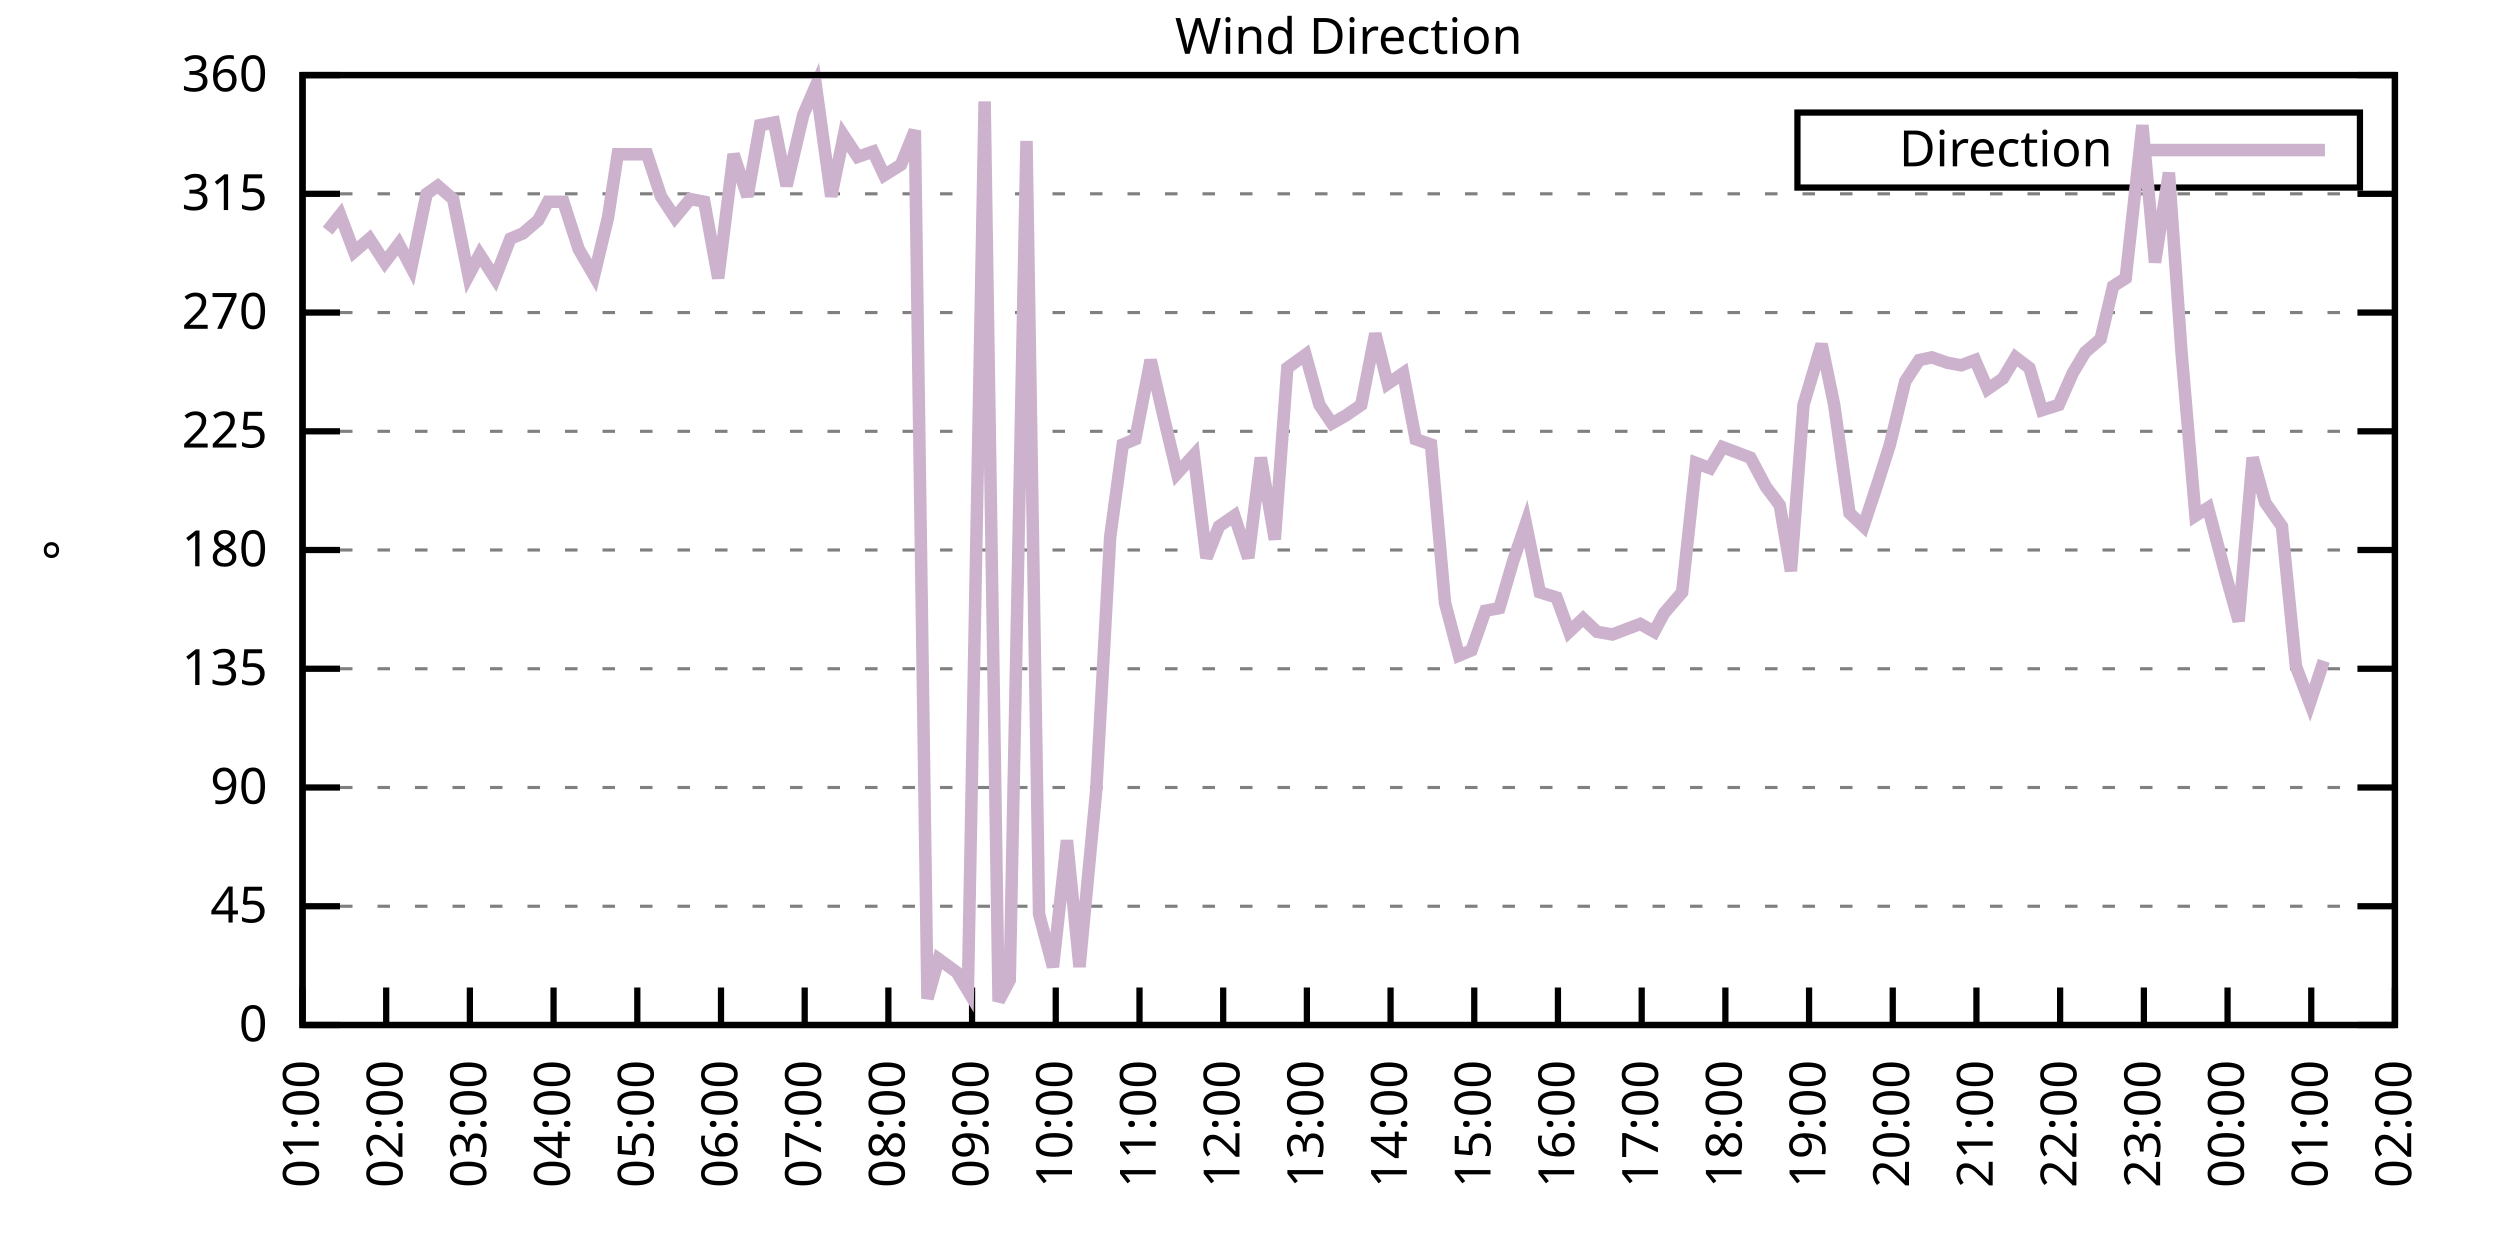
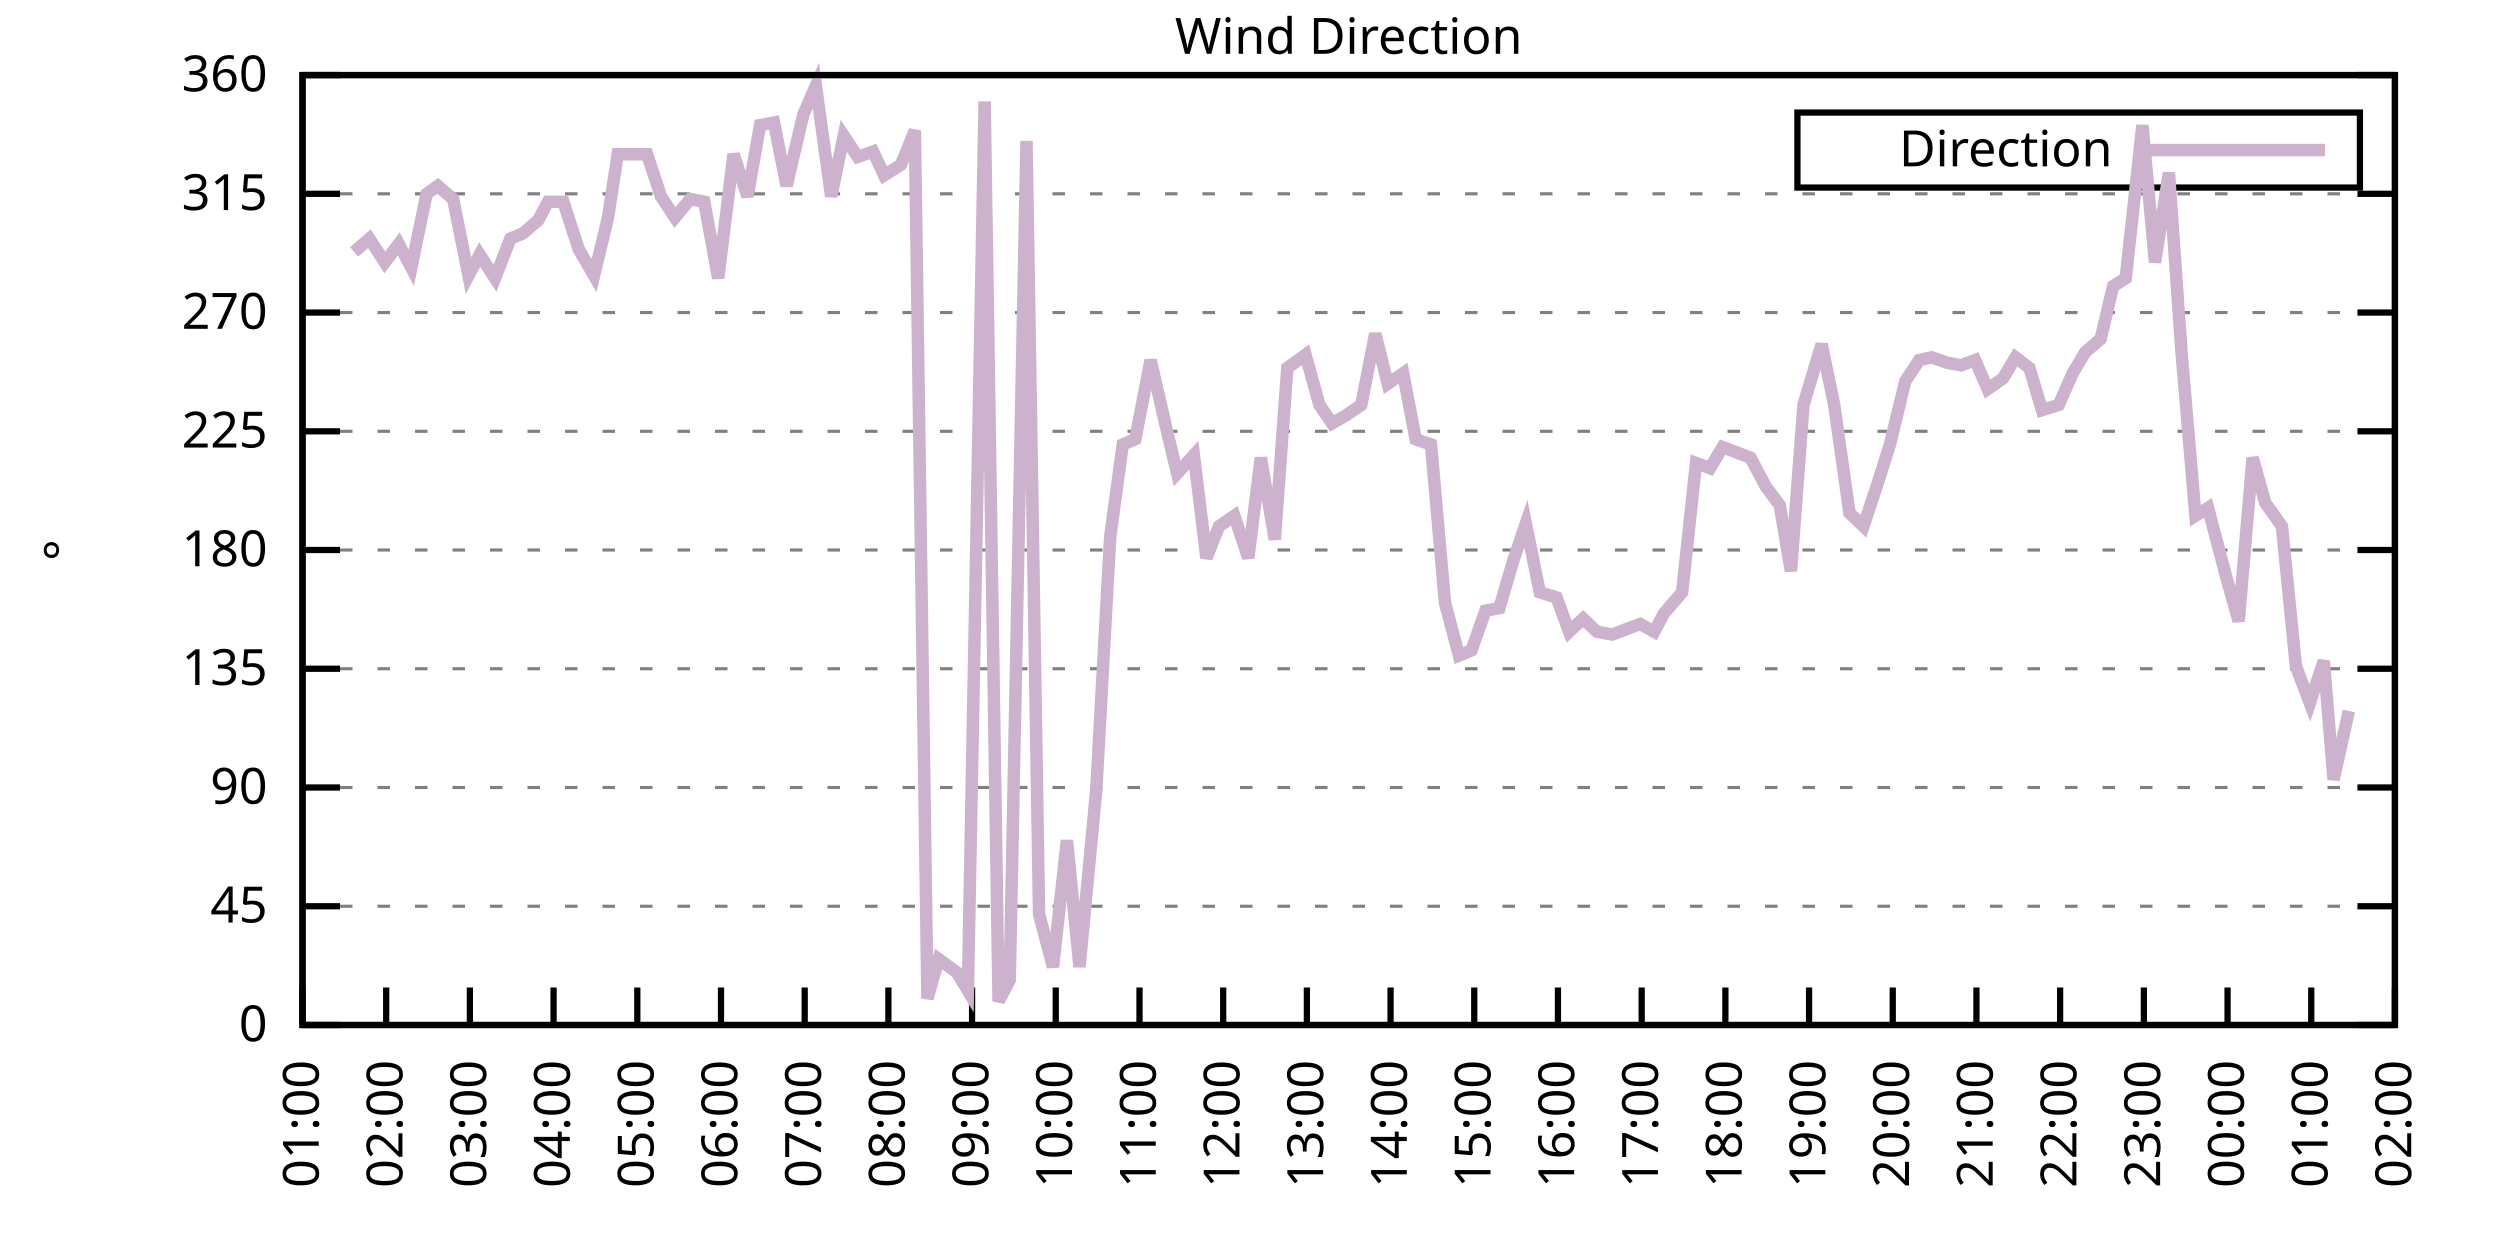
<svg xmlns="http://www.w3.org/2000/svg" xmlns:xlink="http://www.w3.org/1999/xlink" width="400" height="200" viewBox="0 0 400 200">
  <g id="gnuplot_canvas">
    <rect x="0" y="0" width="400" height="200" fill="none" />
    <defs>
      <circle id="gpDot" r="0.5" stroke-width="0.5" stroke="currentColor" />
      <path id="gpPt0" stroke-width="0.333" stroke="currentColor" d="M-1,0 h2 M0,-1 v2" />
      <path id="gpPt1" stroke-width="0.333" stroke="currentColor" d="M-1,-1 L1,1 M1,-1 L-1,1" />
      <path id="gpPt2" stroke-width="0.333" stroke="currentColor" d="M-1,0 L1,0 M0,-1 L0,1 M-1,-1 L1,1 M-1,1 L1,-1" />
      <rect id="gpPt3" stroke-width="0.333" stroke="currentColor" x="-1" y="-1" width="2" height="2" />
      <rect id="gpPt4" stroke-width="0.333" stroke="currentColor" fill="currentColor" x="-1" y="-1" width="2" height="2" />
      <circle id="gpPt5" stroke-width="0.333" stroke="currentColor" cx="0" cy="0" r="1" />
      <use xlink:href="#gpPt5" id="gpPt6" fill="currentColor" stroke="none" />
      <path id="gpPt7" stroke-width="0.333" stroke="currentColor" d="M0,-1.33 L-1.33,0.67 L1.33,0.67 z" />
      <use xlink:href="#gpPt7" id="gpPt8" fill="currentColor" stroke="none" />
      <use xlink:href="#gpPt7" id="gpPt9" stroke="currentColor" transform="rotate(180)" />
      <use xlink:href="#gpPt9" id="gpPt10" fill="currentColor" stroke="none" />
      <use xlink:href="#gpPt3" id="gpPt11" stroke="currentColor" transform="rotate(45)" />
      <use xlink:href="#gpPt11" id="gpPt12" fill="currentColor" stroke="none" />
      <path id="gpPt13" stroke-width="0.333" stroke="currentColor" d="M0,1.330 L1.265,0.411 L0.782,-1.067 L-0.782,-1.076 L-1.265,0.411 z" />
      <use xlink:href="#gpPt13" id="gpPt14" fill="currentColor" stroke="none" />
      <filter id="textbox" filterUnits="objectBoundingBox" x="0" y="0" height="1" width="1">
        <feFlood flood-color="white" flood-opacity="1" result="bgnd" />
        <feComposite in="SourceGraphic" in2="bgnd" operator="atop" />
      </filter>
      <filter id="greybox" filterUnits="objectBoundingBox" x="0" y="0" height="1" width="1">
        <feFlood flood-color="lightgrey" flood-opacity="1" result="grey" />
        <feComposite in="SourceGraphic" in2="grey" operator="atop" />
      </filter>
    </defs>
    <g fill="none" color="white" stroke="currentColor" stroke-width="1.00" stroke-linecap="butt" stroke-linejoin="miter">
</g>
    <g fill="none" color="black" stroke="currentColor" stroke-width="1.00" stroke-linecap="butt" stroke-linejoin="miter">
      <g stroke="none" shape-rendering="crispEdges">
        <polygon fill="rgb(255, 255, 255)" points="48.40,164.00 383.18,164.00 383.18,12.02 48.40,12.02 " />
      </g>
    </g>
    <g fill="none" color="black" stroke="currentColor" stroke-width="1.00" stroke-linecap="butt" stroke-linejoin="miter">
</g>
    <g fill="none" color="black" stroke="black" stroke-width="0.50" stroke-linecap="butt" stroke-linejoin="miter">
</g>
    <g fill="none" color="gray" stroke="currentColor" stroke-width="0.50" stroke-linecap="butt" stroke-linejoin="miter">
      <path stroke="gray" stroke-dasharray="2,4" class="gridline" d="M48.40,164.00 L383.19,164.00  " />
    </g>
    <g fill="none" color="gray" stroke="gray" stroke-width="1.00" stroke-linecap="butt" stroke-linejoin="miter">
</g>
    <g fill="none" color="black" stroke="currentColor" stroke-width="1.00" stroke-linecap="butt" stroke-linejoin="miter">
      <path stroke="black" d="M48.40,164.00 L54.40,164.00 M383.19,164.00 L377.19,164.00  " />
      <g transform="translate(42.80,166.60)" stroke="none" fill="black" font-family="Sans" font-size="8.00" text-anchor="end">
        <text>
          <tspan font-family="Sans"> 0</tspan>
        </text>
      </g>
    </g>
    <g fill="none" color="black" stroke="currentColor" stroke-width="1.00" stroke-linecap="butt" stroke-linejoin="miter">
</g>
    <g fill="none" color="black" stroke="black" stroke-width="0.50" stroke-linecap="butt" stroke-linejoin="miter">
</g>
    <g fill="none" color="gray" stroke="currentColor" stroke-width="0.50" stroke-linecap="butt" stroke-linejoin="miter">
      <path stroke="gray" stroke-dasharray="2,4" class="gridline" d="M48.40,145.00 L383.19,145.00  " />
    </g>
    <g fill="none" color="gray" stroke="gray" stroke-width="1.00" stroke-linecap="butt" stroke-linejoin="miter">
</g>
    <g fill="none" color="black" stroke="currentColor" stroke-width="1.00" stroke-linecap="butt" stroke-linejoin="miter">
      <path stroke="black" d="M48.40,145.00 L54.40,145.00 M383.19,145.00 L377.19,145.00  " />
      <g transform="translate(42.80,147.60)" stroke="none" fill="black" font-family="Sans" font-size="8.00" text-anchor="end">
        <text>
          <tspan font-family="Sans"> 45</tspan>
        </text>
      </g>
    </g>
    <g fill="none" color="black" stroke="currentColor" stroke-width="1.00" stroke-linecap="butt" stroke-linejoin="miter">
</g>
    <g fill="none" color="black" stroke="black" stroke-width="0.50" stroke-linecap="butt" stroke-linejoin="miter">
</g>
    <g fill="none" color="gray" stroke="currentColor" stroke-width="0.50" stroke-linecap="butt" stroke-linejoin="miter">
      <path stroke="gray" stroke-dasharray="2,4" class="gridline" d="M48.40,126.00 L383.19,126.00  " />
    </g>
    <g fill="none" color="gray" stroke="gray" stroke-width="1.00" stroke-linecap="butt" stroke-linejoin="miter">
</g>
    <g fill="none" color="black" stroke="currentColor" stroke-width="1.00" stroke-linecap="butt" stroke-linejoin="miter">
      <path stroke="black" d="M48.40,126.00 L54.40,126.00 M383.19,126.00 L377.19,126.00  " />
      <g transform="translate(42.80,128.60)" stroke="none" fill="black" font-family="Sans" font-size="8.00" text-anchor="end">
        <text>
          <tspan font-family="Sans"> 90</tspan>
        </text>
      </g>
    </g>
    <g fill="none" color="black" stroke="currentColor" stroke-width="1.00" stroke-linecap="butt" stroke-linejoin="miter">
</g>
    <g fill="none" color="black" stroke="black" stroke-width="0.50" stroke-linecap="butt" stroke-linejoin="miter">
</g>
    <g fill="none" color="gray" stroke="currentColor" stroke-width="0.50" stroke-linecap="butt" stroke-linejoin="miter">
      <path stroke="gray" stroke-dasharray="2,4" class="gridline" d="M48.40,107.00 L383.19,107.00  " />
    </g>
    <g fill="none" color="gray" stroke="gray" stroke-width="1.00" stroke-linecap="butt" stroke-linejoin="miter">
</g>
    <g fill="none" color="black" stroke="currentColor" stroke-width="1.00" stroke-linecap="butt" stroke-linejoin="miter">
      <path stroke="black" d="M48.40,107.00 L54.40,107.00 M383.19,107.00 L377.19,107.00  " />
      <g transform="translate(42.80,109.60)" stroke="none" fill="black" font-family="Sans" font-size="8.00" text-anchor="end">
        <text>
          <tspan font-family="Sans"> 135</tspan>
        </text>
      </g>
    </g>
    <g fill="none" color="black" stroke="currentColor" stroke-width="1.00" stroke-linecap="butt" stroke-linejoin="miter">
</g>
    <g fill="none" color="black" stroke="black" stroke-width="0.50" stroke-linecap="butt" stroke-linejoin="miter">
</g>
    <g fill="none" color="gray" stroke="currentColor" stroke-width="0.50" stroke-linecap="butt" stroke-linejoin="miter">
      <path stroke="gray" stroke-dasharray="2,4" class="gridline" d="M48.40,88.00 L383.19,88.00  " />
    </g>
    <g fill="none" color="gray" stroke="gray" stroke-width="1.00" stroke-linecap="butt" stroke-linejoin="miter">
</g>
    <g fill="none" color="black" stroke="currentColor" stroke-width="1.00" stroke-linecap="butt" stroke-linejoin="miter">
      <path stroke="black" d="M48.40,88.00 L54.40,88.00 M383.19,88.00 L377.19,88.00  " />
      <g transform="translate(42.80,90.60)" stroke="none" fill="black" font-family="Sans" font-size="8.00" text-anchor="end">
        <text>
          <tspan font-family="Sans"> 180</tspan>
        </text>
      </g>
    </g>
    <g fill="none" color="black" stroke="currentColor" stroke-width="1.00" stroke-linecap="butt" stroke-linejoin="miter">
</g>
    <g fill="none" color="black" stroke="black" stroke-width="0.50" stroke-linecap="butt" stroke-linejoin="miter">
</g>
    <g fill="none" color="gray" stroke="currentColor" stroke-width="0.50" stroke-linecap="butt" stroke-linejoin="miter">
      <path stroke="gray" stroke-dasharray="2,4" class="gridline" d="M48.40,69.01 L383.19,69.01  " />
    </g>
    <g fill="none" color="gray" stroke="gray" stroke-width="1.00" stroke-linecap="butt" stroke-linejoin="miter">
</g>
    <g fill="none" color="black" stroke="currentColor" stroke-width="1.00" stroke-linecap="butt" stroke-linejoin="miter">
      <path stroke="black" d="M48.40,69.01 L54.40,69.01 M383.19,69.01 L377.19,69.01  " />
      <g transform="translate(42.80,71.61)" stroke="none" fill="black" font-family="Sans" font-size="8.00" text-anchor="end">
        <text>
          <tspan font-family="Sans"> 225</tspan>
        </text>
      </g>
    </g>
    <g fill="none" color="black" stroke="currentColor" stroke-width="1.00" stroke-linecap="butt" stroke-linejoin="miter">
</g>
    <g fill="none" color="black" stroke="black" stroke-width="0.50" stroke-linecap="butt" stroke-linejoin="miter">
</g>
    <g fill="none" color="gray" stroke="currentColor" stroke-width="0.50" stroke-linecap="butt" stroke-linejoin="miter">
      <path stroke="gray" stroke-dasharray="2,4" class="gridline" d="M48.40,50.01 L383.19,50.01  " />
    </g>
    <g fill="none" color="gray" stroke="gray" stroke-width="1.00" stroke-linecap="butt" stroke-linejoin="miter">
</g>
    <g fill="none" color="black" stroke="currentColor" stroke-width="1.00" stroke-linecap="butt" stroke-linejoin="miter">
      <path stroke="black" d="M48.40,50.01 L54.40,50.01 M383.19,50.01 L377.19,50.01  " />
      <g transform="translate(42.80,52.61)" stroke="none" fill="black" font-family="Sans" font-size="8.00" text-anchor="end">
        <text>
          <tspan font-family="Sans"> 270</tspan>
        </text>
      </g>
    </g>
    <g fill="none" color="black" stroke="currentColor" stroke-width="1.00" stroke-linecap="butt" stroke-linejoin="miter">
</g>
    <g fill="none" color="black" stroke="black" stroke-width="0.50" stroke-linecap="butt" stroke-linejoin="miter">
</g>
    <g fill="none" color="gray" stroke="currentColor" stroke-width="0.50" stroke-linecap="butt" stroke-linejoin="miter">
      <path stroke="gray" stroke-dasharray="2,4" class="gridline" d="M48.40,31.01 L383.19,31.01  " />
    </g>
    <g fill="none" color="gray" stroke="gray" stroke-width="1.00" stroke-linecap="butt" stroke-linejoin="miter">
</g>
    <g fill="none" color="black" stroke="currentColor" stroke-width="1.00" stroke-linecap="butt" stroke-linejoin="miter">
      <path stroke="black" d="M48.40,31.01 L54.40,31.01 M383.19,31.01 L377.19,31.01  " />
      <g transform="translate(42.80,33.61)" stroke="none" fill="black" font-family="Sans" font-size="8.00" text-anchor="end">
        <text>
          <tspan font-family="Sans"> 315</tspan>
        </text>
      </g>
    </g>
    <g fill="none" color="black" stroke="currentColor" stroke-width="1.00" stroke-linecap="butt" stroke-linejoin="miter">
</g>
    <g fill="none" color="black" stroke="black" stroke-width="0.50" stroke-linecap="butt" stroke-linejoin="miter">
</g>
    <g fill="none" color="gray" stroke="currentColor" stroke-width="0.50" stroke-linecap="butt" stroke-linejoin="miter">
      <path stroke="gray" stroke-dasharray="2,4" class="gridline" d="M48.40,12.01 L383.19,12.01  " />
    </g>
    <g fill="none" color="gray" stroke="gray" stroke-width="1.00" stroke-linecap="butt" stroke-linejoin="miter">
</g>
    <g fill="none" color="black" stroke="currentColor" stroke-width="1.00" stroke-linecap="butt" stroke-linejoin="miter">
      <path stroke="black" d="M48.40,12.01 L54.40,12.01 M383.19,12.01 L377.19,12.01  " />
      <g transform="translate(42.80,14.61)" stroke="none" fill="black" font-family="Sans" font-size="8.00" text-anchor="end">
        <text>
          <tspan font-family="Sans"> 360</tspan>
        </text>
      </g>
    </g>
    <g fill="none" color="black" stroke="currentColor" stroke-width="1.00" stroke-linecap="butt" stroke-linejoin="miter">
      <path stroke="black" d="M48.40,164.00 L48.40,158.00  " />
      <g transform="translate(51.00,169.60) rotate(270.00)" stroke="none" fill="black" font-family="Sans" font-size="8.00" text-anchor="end">
        <text>
          <tspan font-family="Sans">01:00</tspan>
        </text>
      </g>
    </g>
    <g fill="none" color="black" stroke="currentColor" stroke-width="1.00" stroke-linecap="butt" stroke-linejoin="miter">
      <path stroke="black" d="M61.79,164.00 L61.79,158.00  " />
      <g transform="translate(64.39,169.60) rotate(270.00)" stroke="none" fill="black" font-family="Sans" font-size="8.00" text-anchor="end">
        <text>
          <tspan font-family="Sans">02:00</tspan>
        </text>
      </g>
    </g>
    <g fill="none" color="black" stroke="currentColor" stroke-width="1.00" stroke-linecap="butt" stroke-linejoin="miter">
      <path stroke="black" d="M75.18,164.00 L75.18,158.00  " />
      <g transform="translate(77.78,169.60) rotate(270.00)" stroke="none" fill="black" font-family="Sans" font-size="8.00" text-anchor="end">
        <text>
          <tspan font-family="Sans">03:00</tspan>
        </text>
      </g>
    </g>
    <g fill="none" color="black" stroke="currentColor" stroke-width="1.00" stroke-linecap="butt" stroke-linejoin="miter">
      <path stroke="black" d="M88.57,164.00 L88.57,158.00  " />
      <g transform="translate(91.17,169.60) rotate(270.00)" stroke="none" fill="black" font-family="Sans" font-size="8.00" text-anchor="end">
        <text>
          <tspan font-family="Sans">04:00</tspan>
        </text>
      </g>
    </g>
    <g fill="none" color="black" stroke="currentColor" stroke-width="1.00" stroke-linecap="butt" stroke-linejoin="miter">
      <path stroke="black" d="M101.97,164.00 L101.97,158.00  " />
      <g transform="translate(104.57,169.60) rotate(270.00)" stroke="none" fill="black" font-family="Sans" font-size="8.00" text-anchor="end">
        <text>
          <tspan font-family="Sans">05:00</tspan>
        </text>
      </g>
    </g>
    <g fill="none" color="black" stroke="currentColor" stroke-width="1.00" stroke-linecap="butt" stroke-linejoin="miter">
      <path stroke="black" d="M115.36,164.00 L115.36,158.00  " />
      <g transform="translate(117.96,169.60) rotate(270.00)" stroke="none" fill="black" font-family="Sans" font-size="8.00" text-anchor="end">
        <text>
          <tspan font-family="Sans">06:00</tspan>
        </text>
      </g>
    </g>
    <g fill="none" color="black" stroke="currentColor" stroke-width="1.00" stroke-linecap="butt" stroke-linejoin="miter">
      <path stroke="black" d="M128.75,164.00 L128.75,158.00  " />
      <g transform="translate(131.35,169.60) rotate(270.00)" stroke="none" fill="black" font-family="Sans" font-size="8.00" text-anchor="end">
        <text>
          <tspan font-family="Sans">07:00</tspan>
        </text>
      </g>
    </g>
    <g fill="none" color="black" stroke="currentColor" stroke-width="1.00" stroke-linecap="butt" stroke-linejoin="miter">
      <path stroke="black" d="M142.14,164.00 L142.14,158.00  " />
      <g transform="translate(144.74,169.60) rotate(270.00)" stroke="none" fill="black" font-family="Sans" font-size="8.00" text-anchor="end">
        <text>
          <tspan font-family="Sans">08:00</tspan>
        </text>
      </g>
    </g>
    <g fill="none" color="black" stroke="currentColor" stroke-width="1.00" stroke-linecap="butt" stroke-linejoin="miter">
      <path stroke="black" d="M155.53,164.00 L155.53,158.00  " />
      <g transform="translate(158.13,169.60) rotate(270.00)" stroke="none" fill="black" font-family="Sans" font-size="8.00" text-anchor="end">
        <text>
          <tspan font-family="Sans">09:00</tspan>
        </text>
      </g>
    </g>
    <g fill="none" color="black" stroke="currentColor" stroke-width="1.00" stroke-linecap="butt" stroke-linejoin="miter">
      <path stroke="black" d="M168.92,164.00 L168.92,158.00  " />
      <g transform="translate(171.52,169.60) rotate(270.00)" stroke="none" fill="black" font-family="Sans" font-size="8.00" text-anchor="end">
        <text>
          <tspan font-family="Sans">10:00</tspan>
        </text>
      </g>
    </g>
    <g fill="none" color="black" stroke="currentColor" stroke-width="1.00" stroke-linecap="butt" stroke-linejoin="miter">
      <path stroke="black" d="M182.32,164.00 L182.32,158.00  " />
      <g transform="translate(184.92,169.60) rotate(270.00)" stroke="none" fill="black" font-family="Sans" font-size="8.00" text-anchor="end">
        <text>
          <tspan font-family="Sans">11:00</tspan>
        </text>
      </g>
    </g>
    <g fill="none" color="black" stroke="currentColor" stroke-width="1.00" stroke-linecap="butt" stroke-linejoin="miter">
      <path stroke="black" d="M195.71,164.00 L195.71,158.00  " />
      <g transform="translate(198.31,169.60) rotate(270.00)" stroke="none" fill="black" font-family="Sans" font-size="8.00" text-anchor="end">
        <text>
          <tspan font-family="Sans">12:00</tspan>
        </text>
      </g>
    </g>
    <g fill="none" color="black" stroke="currentColor" stroke-width="1.00" stroke-linecap="butt" stroke-linejoin="miter">
      <path stroke="black" d="M209.10,164.00 L209.10,158.00  " />
      <g transform="translate(211.70,169.60) rotate(270.00)" stroke="none" fill="black" font-family="Sans" font-size="8.00" text-anchor="end">
        <text>
          <tspan font-family="Sans">13:00</tspan>
        </text>
      </g>
    </g>
    <g fill="none" color="black" stroke="currentColor" stroke-width="1.00" stroke-linecap="butt" stroke-linejoin="miter">
      <path stroke="black" d="M222.49,164.00 L222.49,158.00  " />
      <g transform="translate(225.09,169.60) rotate(270.00)" stroke="none" fill="black" font-family="Sans" font-size="8.00" text-anchor="end">
        <text>
          <tspan font-family="Sans">14:00</tspan>
        </text>
      </g>
    </g>
    <g fill="none" color="black" stroke="currentColor" stroke-width="1.00" stroke-linecap="butt" stroke-linejoin="miter">
      <path stroke="black" d="M235.88,164.00 L235.88,158.00  " />
      <g transform="translate(238.48,169.60) rotate(270.00)" stroke="none" fill="black" font-family="Sans" font-size="8.00" text-anchor="end">
        <text>
          <tspan font-family="Sans">15:00</tspan>
        </text>
      </g>
    </g>
    <g fill="none" color="black" stroke="currentColor" stroke-width="1.00" stroke-linecap="butt" stroke-linejoin="miter">
      <path stroke="black" d="M249.27,164.00 L249.27,158.00  " />
      <g transform="translate(251.87,169.60) rotate(270.00)" stroke="none" fill="black" font-family="Sans" font-size="8.00" text-anchor="end">
        <text>
          <tspan font-family="Sans">16:00</tspan>
        </text>
      </g>
    </g>
    <g fill="none" color="black" stroke="currentColor" stroke-width="1.00" stroke-linecap="butt" stroke-linejoin="miter">
      <path stroke="black" d="M262.67,164.00 L262.67,158.00  " />
      <g transform="translate(265.27,169.60) rotate(270.00)" stroke="none" fill="black" font-family="Sans" font-size="8.00" text-anchor="end">
        <text>
          <tspan font-family="Sans">17:00</tspan>
        </text>
      </g>
    </g>
    <g fill="none" color="black" stroke="currentColor" stroke-width="1.00" stroke-linecap="butt" stroke-linejoin="miter">
      <path stroke="black" d="M276.06,164.00 L276.06,158.00  " />
      <g transform="translate(278.66,169.60) rotate(270.00)" stroke="none" fill="black" font-family="Sans" font-size="8.00" text-anchor="end">
        <text>
          <tspan font-family="Sans">18:00</tspan>
        </text>
      </g>
    </g>
    <g fill="none" color="black" stroke="currentColor" stroke-width="1.00" stroke-linecap="butt" stroke-linejoin="miter">
      <path stroke="black" d="M289.45,164.00 L289.45,158.00  " />
      <g transform="translate(292.05,169.60) rotate(270.00)" stroke="none" fill="black" font-family="Sans" font-size="8.00" text-anchor="end">
        <text>
          <tspan font-family="Sans">19:00</tspan>
        </text>
      </g>
    </g>
    <g fill="none" color="black" stroke="currentColor" stroke-width="1.00" stroke-linecap="butt" stroke-linejoin="miter">
      <path stroke="black" d="M302.84,164.00 L302.84,158.00  " />
      <g transform="translate(305.44,169.60) rotate(270.00)" stroke="none" fill="black" font-family="Sans" font-size="8.00" text-anchor="end">
        <text>
          <tspan font-family="Sans">20:00</tspan>
        </text>
      </g>
    </g>
    <g fill="none" color="black" stroke="currentColor" stroke-width="1.00" stroke-linecap="butt" stroke-linejoin="miter">
      <path stroke="black" d="M316.23,164.00 L316.23,158.00  " />
      <g transform="translate(318.83,169.60) rotate(270.00)" stroke="none" fill="black" font-family="Sans" font-size="8.00" text-anchor="end">
        <text>
          <tspan font-family="Sans">21:00</tspan>
        </text>
      </g>
    </g>
    <g fill="none" color="black" stroke="currentColor" stroke-width="1.00" stroke-linecap="butt" stroke-linejoin="miter">
      <path stroke="black" d="M329.62,164.00 L329.62,158.00  " />
      <g transform="translate(332.22,169.60) rotate(270.00)" stroke="none" fill="black" font-family="Sans" font-size="8.00" text-anchor="end">
        <text>
          <tspan font-family="Sans">22:00</tspan>
        </text>
      </g>
    </g>
    <g fill="none" color="black" stroke="currentColor" stroke-width="1.00" stroke-linecap="butt" stroke-linejoin="miter">
      <path stroke="black" d="M343.02,164.00 L343.02,158.00  " />
      <g transform="translate(345.62,169.60) rotate(270.00)" stroke="none" fill="black" font-family="Sans" font-size="8.00" text-anchor="end">
        <text>
          <tspan font-family="Sans">23:00</tspan>
        </text>
      </g>
    </g>
    <g fill="none" color="black" stroke="currentColor" stroke-width="1.00" stroke-linecap="butt" stroke-linejoin="miter">
      <path stroke="black" d="M356.41,164.00 L356.41,158.00  " />
      <g transform="translate(359.01,169.60) rotate(270.00)" stroke="none" fill="black" font-family="Sans" font-size="8.00" text-anchor="end">
        <text>
          <tspan font-family="Sans">00:00</tspan>
        </text>
      </g>
    </g>
    <g fill="none" color="black" stroke="currentColor" stroke-width="1.00" stroke-linecap="butt" stroke-linejoin="miter">
      <path stroke="black" d="M369.80,164.00 L369.80,158.00  " />
      <g transform="translate(372.40,169.60) rotate(270.00)" stroke="none" fill="black" font-family="Sans" font-size="8.00" text-anchor="end">
        <text>
          <tspan font-family="Sans">01:00</tspan>
        </text>
      </g>
    </g>
    <g fill="none" color="black" stroke="currentColor" stroke-width="1.00" stroke-linecap="butt" stroke-linejoin="miter">
      <path stroke="black" d="M383.19,164.00 L383.19,158.00  " />
      <g transform="translate(385.79,169.60) rotate(270.00)" stroke="none" fill="black" font-family="Sans" font-size="8.00" text-anchor="end">
        <text>
          <tspan font-family="Sans">02:00</tspan>
        </text>
      </g>
    </g>
    <g fill="none" color="black" stroke="currentColor" stroke-width="1.00" stroke-linecap="butt" stroke-linejoin="miter">
</g>
    <g fill="none" color="black" stroke="currentColor" stroke-width="1.00" stroke-linecap="butt" stroke-linejoin="miter">
      <path stroke="black" d="M48.40,12.01 L48.40,164.00 L383.19,164.00 L383.19,12.01 L48.40,12.01 Z  " />
    </g>
    <g fill="none" color="black" stroke="currentColor" stroke-width="1.00" stroke-linecap="butt" stroke-linejoin="miter">
</g>
    <g fill="none" color="black" stroke="currentColor" stroke-width="1.00" stroke-linecap="butt" stroke-linejoin="miter">
      <path stroke="black" d="M287.59,30.01 L287.59,18.01 L377.59,18.01 L377.59,30.01 L287.59,30.01 Z  " />
    </g>
    <g id="Wind_direction_plot_1">
      <g fill="none" color="white" stroke="black" stroke-width="2.00" stroke-linecap="butt" stroke-linejoin="miter">
</g>
      <g fill="none" color="black" stroke="currentColor" stroke-width="2.00" stroke-linecap="butt" stroke-linejoin="miter">
        <g transform="translate(337.99,26.61)" stroke="none" fill="black" font-family="Sans" font-size="8.00" text-anchor="end">
          <text>
            <tspan font-family="Sans">Direction</tspan>
          </text>
        </g>
      </g>
      <g fill="none" color="black" stroke="currentColor" stroke-width="2.00" stroke-linecap="butt" stroke-linejoin="miter">
-         <path stroke="rgb(204, 178, 204)" d="M343.59,24.01 L371.99,24.01 M52.42,36.92 L54.43,34.39 L56.66,40.30 L59.11,38.19 L61.57,41.99 L63.80,39.03   L65.81,42.83 L68.26,31.01 L70.05,29.74 L72.50,31.85 L74.96,44.10 L76.75,40.72 L79.20,44.52 L81.66,38.19   L83.66,37.34 L86.12,35.23 L87.68,32.28 L90.14,32.28 L92.59,39.87 L95.05,44.10 L97.28,34.81 L98.84,24.68   L101.52,24.68 L103.53,24.68 L105.76,31.43 L107.99,34.81 L110.45,31.85 L112.68,32.28 L114.91,44.52 L117.37,24.68   L119.60,31.43 L121.61,20.03 L123.84,19.61 L125.85,29.74 L128.53,18.34 L130.54,13.70 L132.99,31.43 L135.00,21.72   L137.23,25.10 L139.69,24.25 L141.47,28.05 L144.15,26.36 L146.38,20.88 L148.39,159.78 L150.18,153.45 L153.08,155.56   L154.86,158.51 L157.54,16.23 L159.77,160.20 L161.56,156.82 L164.24,22.56 L166.25,146.27 L168.48,154.71 L170.71,134.45   L172.72,154.71 L175.40,126.42 L177.63,85.89 L179.64,71.12 L181.65,70.27 L184.10,57.61 L186.33,67.32 L188.34,75.76   L191.02,72.81 L193.03,89.27 L195.04,84.21 L197.49,82.52 L199.73,89.27 L201.73,73.23 L203.97,86.32 L205.97,58.87   L208.88,56.76 L211.11,64.78 L213.12,67.74 L215.35,66.47 L217.80,64.78 L220.04,53.39 L222.04,61.41 L224.50,59.72   L226.51,70.27 L228.96,71.12 L231.20,96.45 L233.43,104.89 L235.44,104.05 L237.67,97.72 L239.90,97.29 L242.13,89.69   L244.14,83.78 L246.37,94.76 L249.05,95.60 L251.06,101.09 L253.29,98.98 L255.52,101.09 L257.98,101.52 L260.21,100.67   L262.44,99.83 L264.67,101.09 L266.24,98.14 L269.14,94.76 L271.37,74.07 L273.60,74.92 L275.61,71.54 L277.84,72.38   L280.07,73.23 L282.53,77.87 L284.76,80.83 L286.55,91.38 L288.56,64.78 L291.46,55.07 L293.47,64.78 L295.92,82.09   L298.15,84.21 L300.39,77.45 L302.39,71.12 L304.85,60.98 L307.08,57.61 L309.09,57.18 L311.54,58.03 L313.78,58.45   L316.01,57.61 L318.02,62.25 L320.47,60.56 L322.48,57.18 L324.71,58.87 L326.72,65.63 L329.40,64.78 L331.63,59.72   L333.64,56.34 L336.10,54.23 L338.10,45.79 L340.11,44.52 L342.79,20.03 L344.80,41.99 L347.03,27.63 L349.04,56.34   L351.27,82.52 L353.28,81.25 L356.18,92.23 L358.19,99.40 L360.42,73.23 L362.43,80.41 L365.11,84.21 L367.34,106.58   L369.58,112.49 L371.81,105.74  " />
+         <path stroke="rgb(204, 178, 204)" d="M343.59,24.01 L371.99,24.01 M56.66,40.30 L59.11,38.19 L61.57,41.99 L63.80,39.03 L65.81,42.83 L68.26,31.01   L70.05,29.74 L72.50,31.85 L74.96,44.10 L76.75,40.72 L79.20,44.52 L81.66,38.19 L83.66,37.34 L86.12,35.23   L87.68,32.28 L90.14,32.28 L92.59,39.87 L95.05,44.10 L97.28,34.81 L98.84,24.68 L101.52,24.68 L103.53,24.68   L105.76,31.43 L107.99,34.81 L110.45,31.85 L112.68,32.28 L114.91,44.52 L117.37,24.68 L119.60,31.43 L121.61,20.03   L123.84,19.61 L125.85,29.74 L128.53,18.34 L130.54,13.70 L132.99,31.43 L135.00,21.72 L137.23,25.10 L139.69,24.25   L141.47,28.05 L144.15,26.36 L146.38,20.88 L148.39,159.78 L150.18,153.45 L153.08,155.56 L154.86,158.51 L157.54,16.23   L159.77,160.20 L161.56,156.82 L164.24,22.56 L166.25,146.27 L168.48,154.71 L170.71,134.45 L172.72,154.71 L175.40,126.42   L177.63,85.89 L179.64,71.12 L181.65,70.27 L184.10,57.61 L186.33,67.32 L188.34,75.76 L191.02,72.81 L193.03,89.27   L195.04,84.21 L197.49,82.52 L199.73,89.27 L201.73,73.23 L203.97,86.32 L205.97,58.87 L208.88,56.76 L211.11,64.78   L213.12,67.74 L215.35,66.47 L217.80,64.78 L220.04,53.39 L222.04,61.41 L224.50,59.72 L226.51,70.27 L228.96,71.12   L231.20,96.45 L233.43,104.89 L235.44,104.05 L237.67,97.72 L239.90,97.29 L242.13,89.69 L244.14,83.78 L246.37,94.76   L249.05,95.60 L251.06,101.09 L253.29,98.98 L255.52,101.09 L257.98,101.52 L260.21,100.67 L262.44,99.83 L264.67,101.09   L266.24,98.14 L269.14,94.76 L271.37,74.07 L273.60,74.92 L275.61,71.54 L277.84,72.38 L280.07,73.23 L282.53,77.87   L284.76,80.83 L286.55,91.38 L288.56,64.78 L291.46,55.07 L293.47,64.78 L295.92,82.09 L298.15,84.21 L300.39,77.45   L302.39,71.12 L304.85,60.98 L307.08,57.61 L309.09,57.18 L311.54,58.03 L313.78,58.45 L316.01,57.61 L318.02,62.25   L320.47,60.56 L322.48,57.18 L324.71,58.87 L326.72,65.63 L329.40,64.78 L331.63,59.72 L333.64,56.34 L336.10,54.23   L338.10,45.79 L340.11,44.52 L342.79,20.03 L344.80,41.99 L347.03,27.63 L349.04,56.34 L351.27,82.52 L353.28,81.25   L356.18,92.23 L358.19,99.40 L360.42,73.23 L362.43,80.41 L365.11,84.21 L367.34,106.58 L369.58,112.49 L371.81,105.74   L373.37,124.74 L375.82,113.76  " />
      </g>
    </g>
    <g fill="none" color="black" stroke="currentColor" stroke-width="2.00" stroke-linecap="butt" stroke-linejoin="miter">
</g>
    <g fill="none" color="black" stroke="black" stroke-width="1.00" stroke-linecap="butt" stroke-linejoin="miter">
</g>
    <g fill="none" color="black" stroke="currentColor" stroke-width="1.00" stroke-linecap="butt" stroke-linejoin="miter">
      <path stroke="black" d="M48.40,12.01 L48.40,164.00 L383.19,164.00 L383.19,12.01 L48.40,12.01 Z  " />
      <g transform="translate(12.80,88.01) rotate(270.00)" stroke="none" fill="black" font-family="Sans" font-size="8.00" text-anchor="middle">
        <text>
          <tspan font-family="Sans">°</tspan>
        </text>
      </g>
    </g>
    <g fill="none" color="black" stroke="currentColor" stroke-width="1.00" stroke-linecap="butt" stroke-linejoin="miter">
</g>
    <g fill="none" color="black" stroke="currentColor" stroke-width="1.00" stroke-linecap="butt" stroke-linejoin="miter">
      <g transform="translate(215.79,8.61)" stroke="none" fill="black" font-family="Sans" font-size="8.00" text-anchor="middle">
        <text>
          <tspan font-family="Sans">Wind Direction</tspan>
        </text>
      </g>
    </g>
    <g fill="none" color="black" stroke="currentColor" stroke-width="1.00" stroke-linecap="butt" stroke-linejoin="miter">
</g>
  </g>
</svg>
